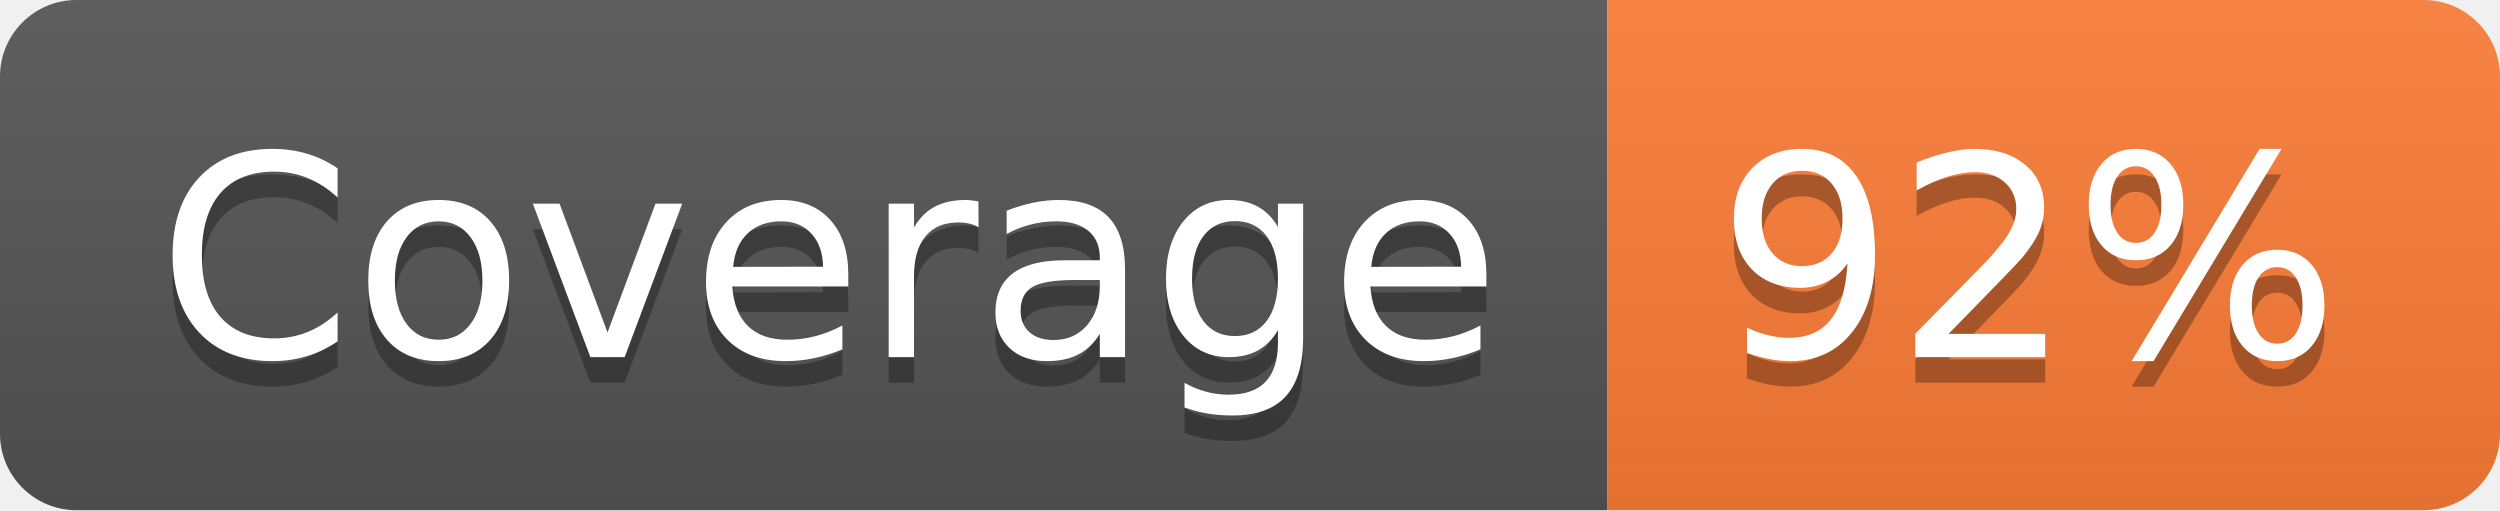
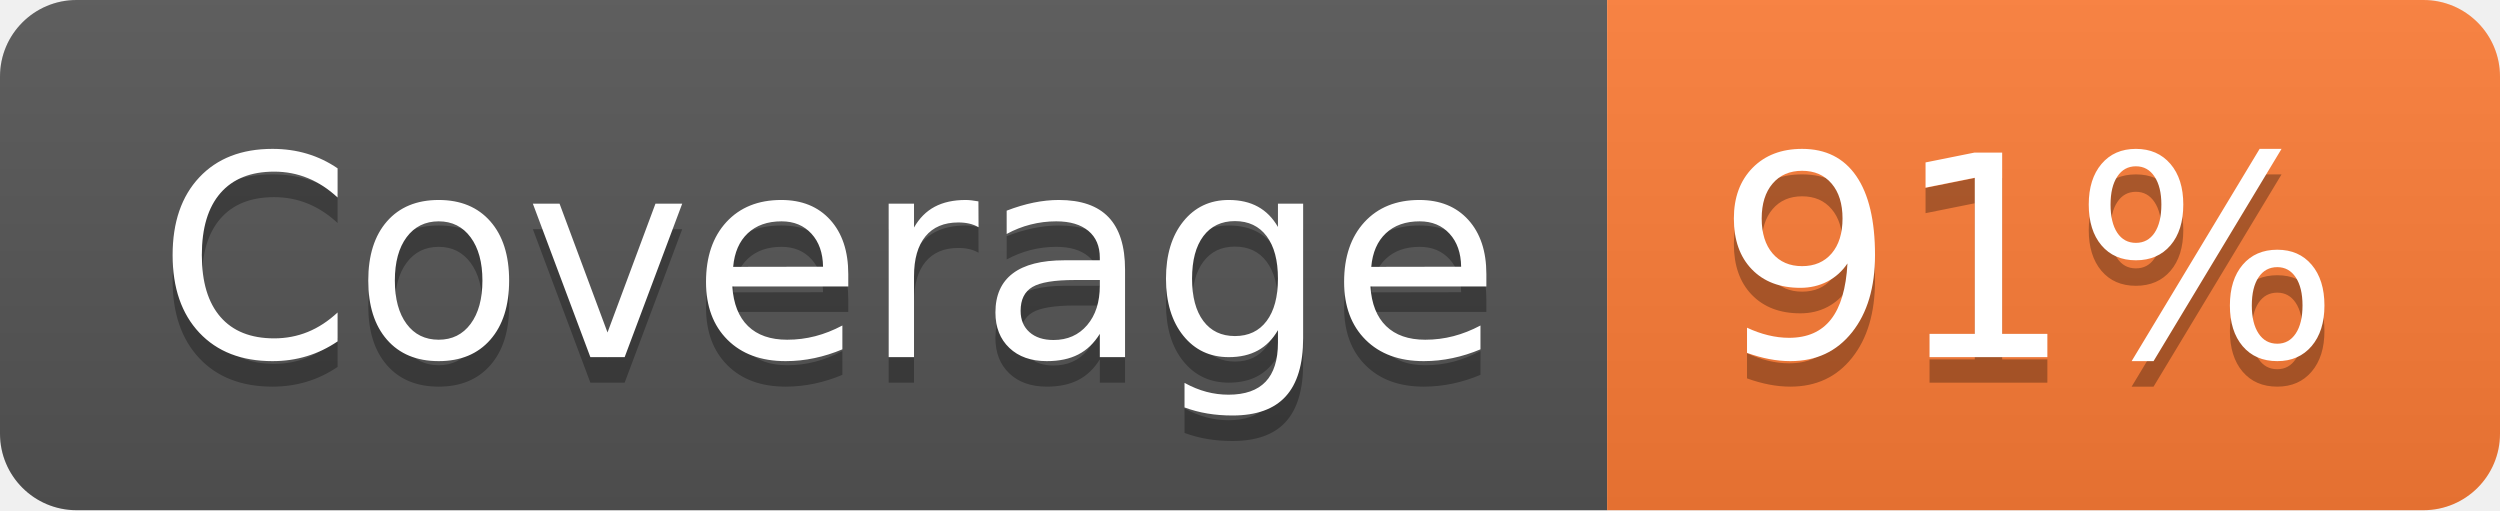
- <svg xmlns="http://www.w3.org/2000/svg" width="98" height="20" role="img" aria-label="Coverage: 92%">
+ <svg xmlns="http://www.w3.org/2000/svg" width="98" height="20" role="img" aria-label="Coverage: 91%">
  <linearGradient id="s" x2="0" y2="100%">
    <stop offset="0" stop-color="#bbb" stop-opacity=".1" />
    <stop offset="1" stop-opacity=".1" />
  </linearGradient>
  <clipPath id="r">
    <rect width="98" height="20" rx="3" fill="#fff" />
  </clipPath>
  <g clip-path="url(#r)">
    <rect width="63" height="20" fill="#555" />
    <rect x="63" width="35" height="20" fill="#fe7d37" />
    <rect width="98" height="20" fill="url(#s)" />
  </g>
  <g fill="#fff" text-anchor="middle" font-family="Verdana,Geneva,DejaVu Sans,sans-serif" text-rendering="geometricPrecision" font-size="110">
    <text aria-hidden="true" x="325" y="150" fill="#010101" fill-opacity=".3" transform="scale(.1)" textLength="530">Coverage</text>
    <text x="325" y="140" transform="scale(.1)" fill="#fff" textLength="530">Coverage</text>
-     <text aria-hidden="true" x="795" y="150" fill="#010101" fill-opacity=".3" transform="scale(.1)" textLength="250">92%</text>
-     <text x="795" y="140" transform="scale(.1)" fill="#fff" textLength="250">92%</text>
+     <text aria-hidden="true" x="795" y="150" fill="#010101" fill-opacity=".3" transform="scale(.1)" textLength="250">91%</text>
+     <text x="795" y="140" transform="scale(.1)" fill="#fff" textLength="250">91%</text>
  </g>
</svg>
